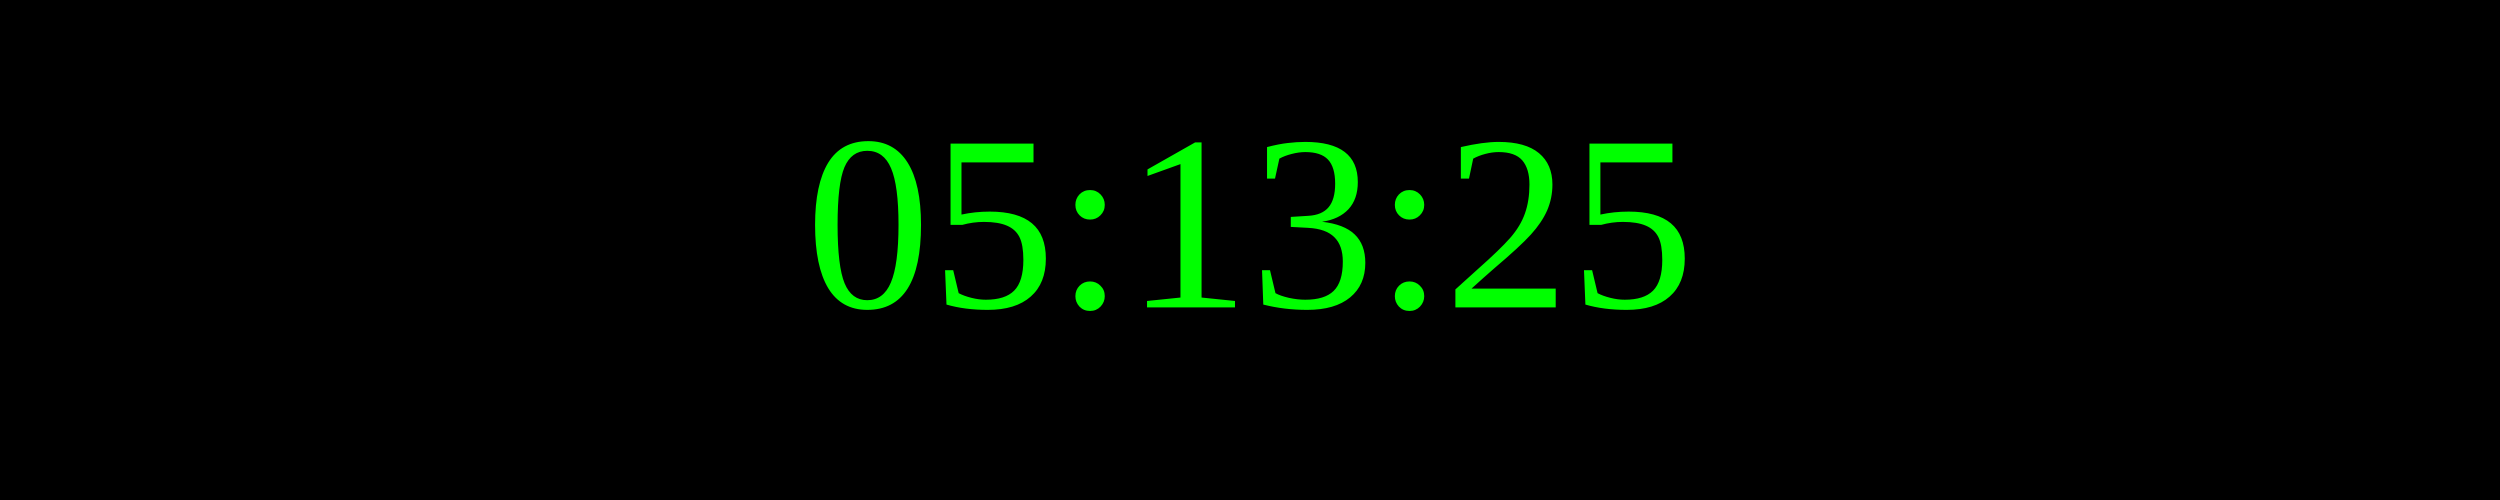
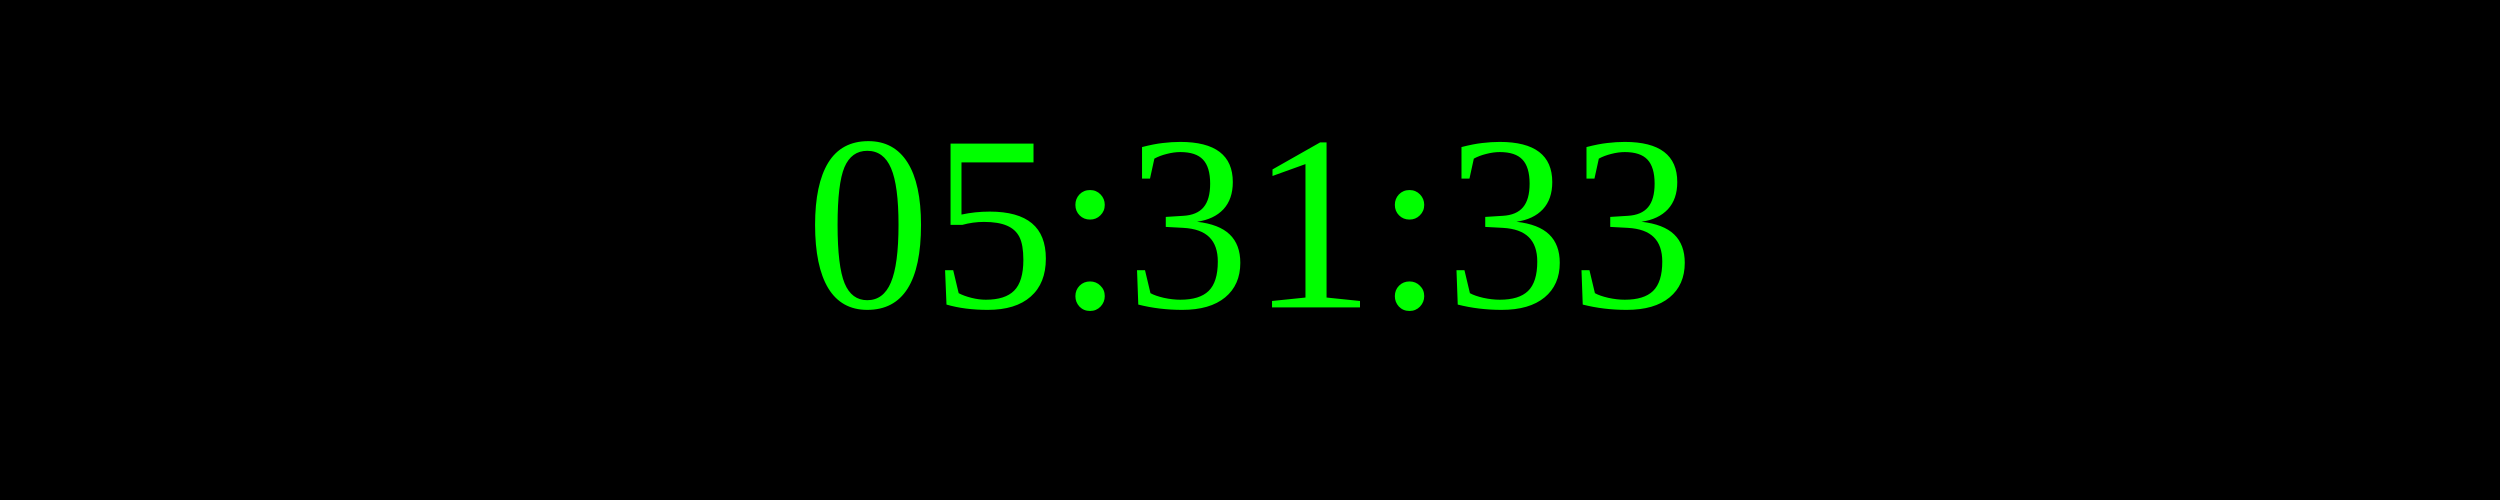
<svg xmlns="http://www.w3.org/2000/svg" width="250" height="50">
  <rect width="100%" height="100%" fill="black" />
  <text x="50%" y="50%" font-size="25" fill="lime" text-anchor="middle" dominant-baseline="middle">
- 05:13:25
+ 05:31:33
</text>
</svg>
